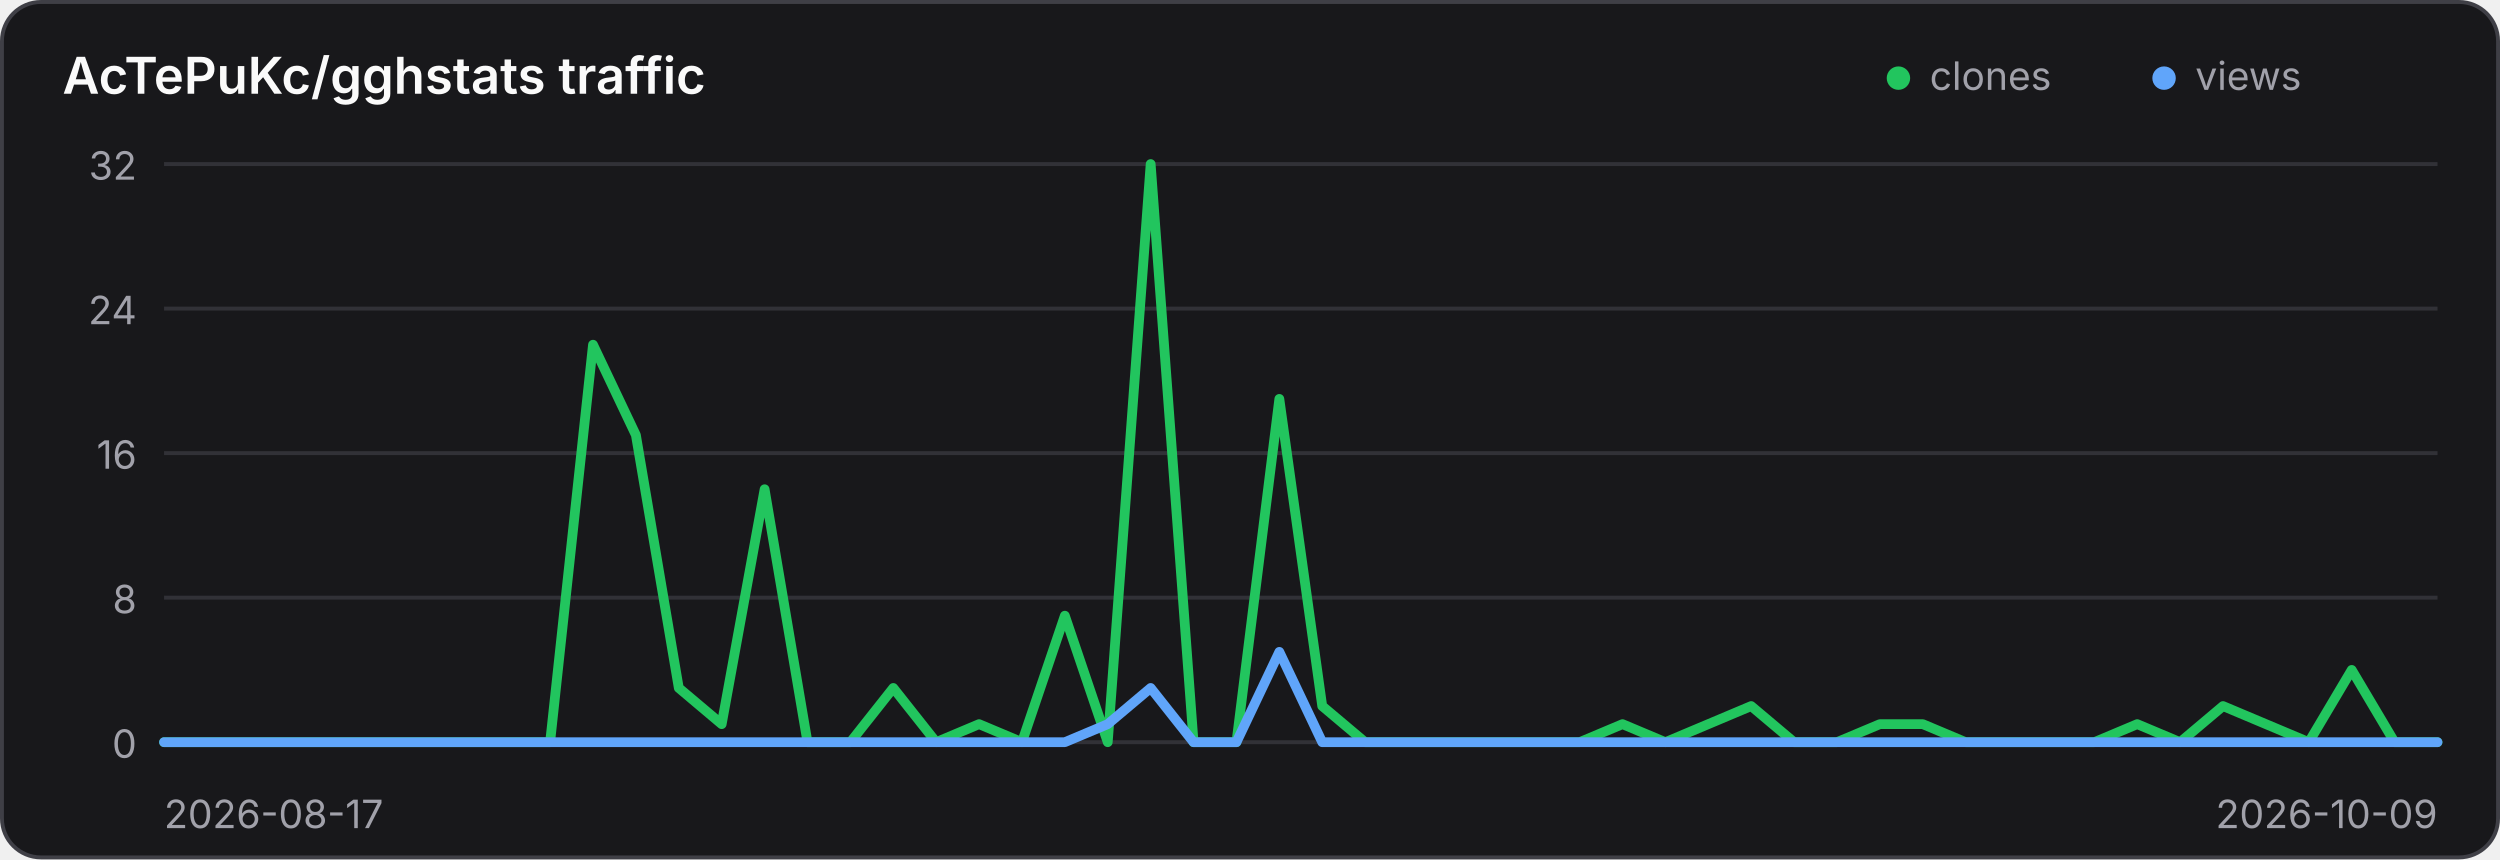
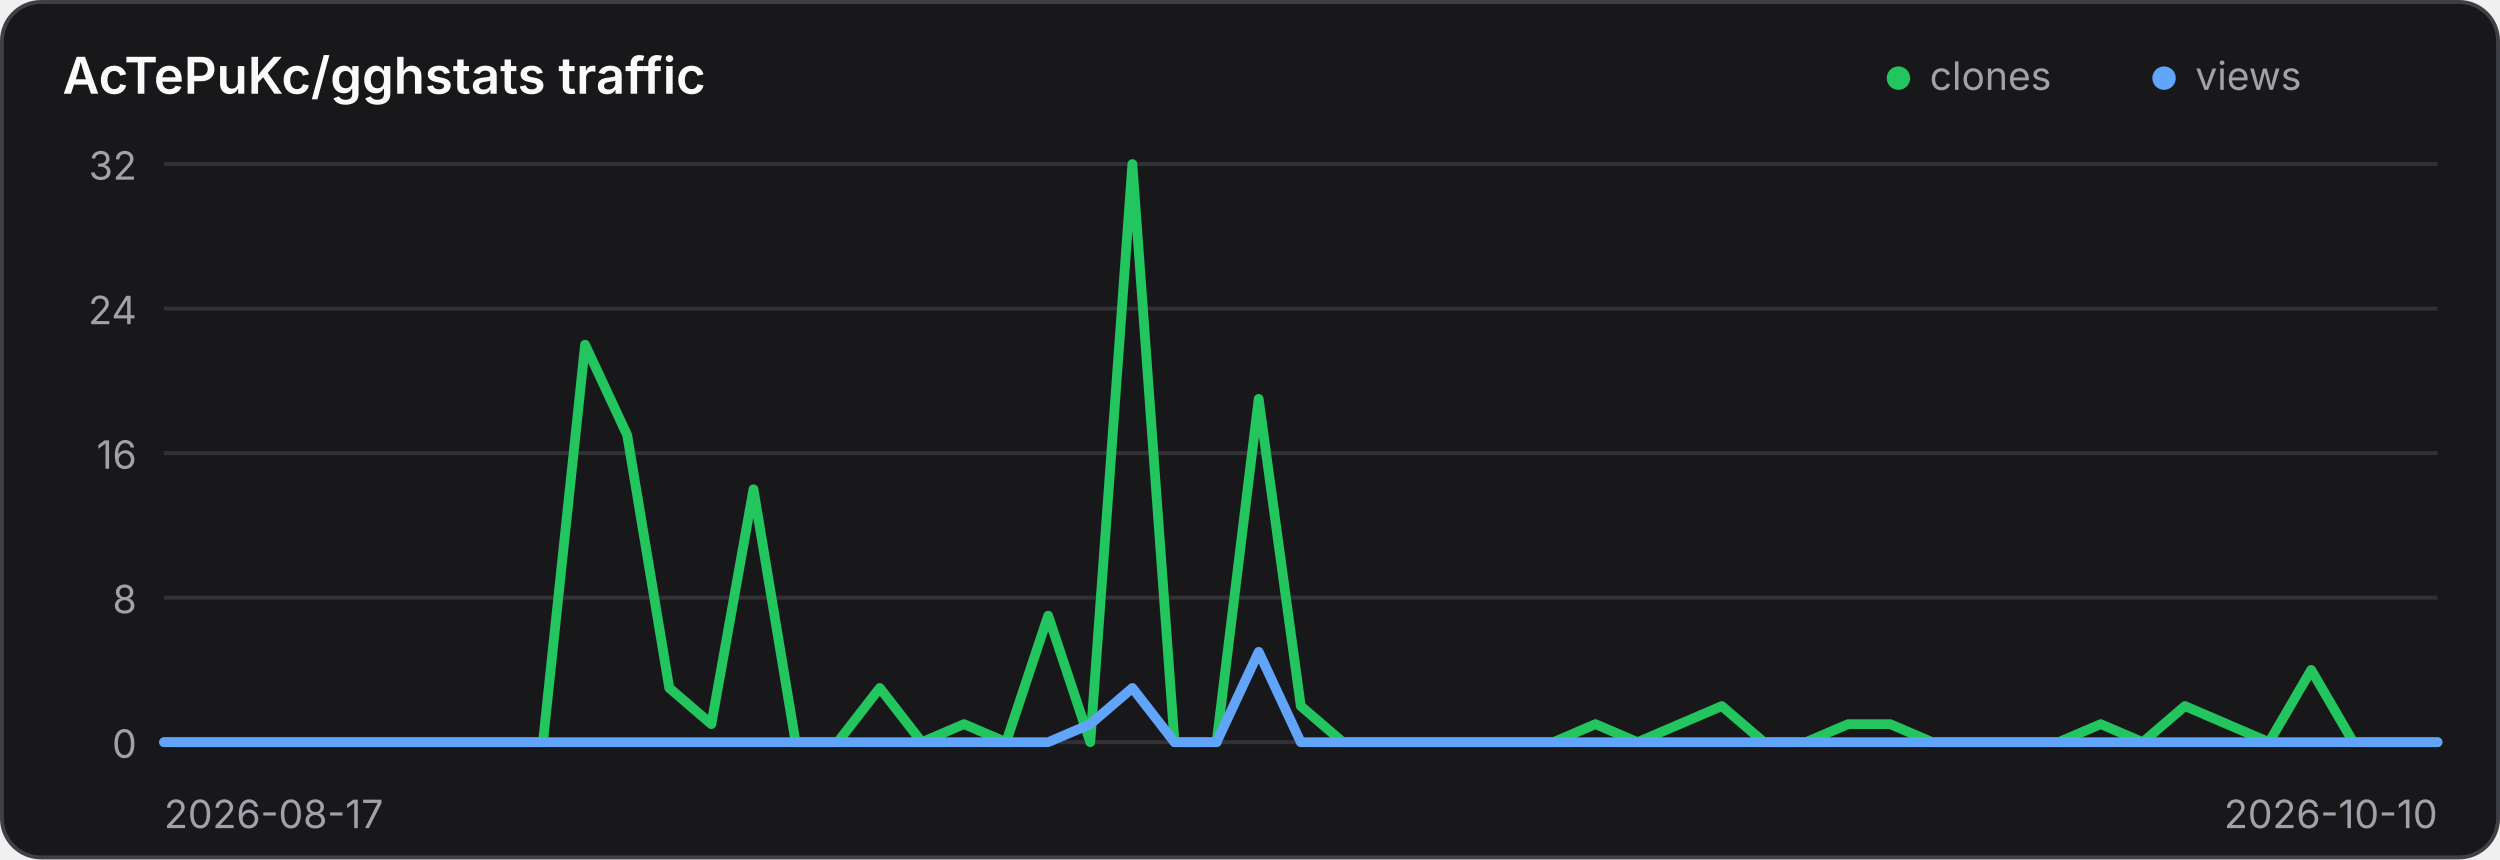
<svg xmlns="http://www.w3.org/2000/svg" width="640" height="220" viewBox="0 0 640 220" role="img" aria-label="Traffic history for AcTePuKc/gghstats">
  <style>
    .panel { fill: #18181b; stroke: #3f3f46; }
    .title { fill: #fafafa; }
    .axis { fill: #a1a1aa; font: 10px Inter,ui-sans-serif,system-ui,sans-serif; }
    .grid { stroke: #3f3f46; stroke-width: 1; opacity: .65; }
    @media (prefers-color-scheme: light) {
      .panel { fill: #ffffff; stroke: #d4d4d8; }
      .title { fill: #18181b; }
      .axis { fill: #71717a; }
      .grid { stroke: #d4d4d8; }
    }
  </style>
  <rect class="panel" x="0.5" y="0.5" width="639" height="219" rx="10" stroke-width="1" />
  <text class="title" x="16" y="24" font-family="Inter,ui-sans-serif,system-ui,sans-serif" font-size="13" font-weight="600">AcTePuKc/gghstats traffic</text>
  <circle cx="486" cy="20" r="3" fill="#22c55e" />
  <text class="axis" x="494" y="23">clones</text>
  <circle cx="554" cy="20" r="3" fill="#60a5fa" />
  <text class="axis" x="562" y="23">views</text>
  <line class="grid" x1="42" y1="42.00" x2="624" y2="42.00" />
  <text class="axis" x="35" y="46.00" text-anchor="end">32</text>
  <line class="grid" x1="42" y1="79.00" x2="624" y2="79.00" />
  <text class="axis" x="35" y="83.00" text-anchor="end">24</text>
  <line class="grid" x1="42" y1="116.00" x2="624" y2="116.00" />
  <text class="axis" x="35" y="120.00" text-anchor="end">16</text>
  <line class="grid" x1="42" y1="153.00" x2="624" y2="153.00" />
  <text class="axis" x="35" y="157.00" text-anchor="end">8</text>
  <line class="grid" x1="42" y1="190.00" x2="624" y2="190.00" />
  <text class="axis" x="35" y="194.00" text-anchor="end">0</text>
-   <polyline points="42.00,190.00 52.98,190.00 63.96,190.00 74.94,190.00 85.92,190.00 96.91,190.00 107.89,190.00 118.87,190.00 129.85,190.00 140.83,190.00 151.81,88.25 162.79,111.38 173.77,176.12 184.75,185.38 195.74,125.25 206.72,190.00 217.70,190.00 228.68,176.12 239.66,190.00 250.64,185.38 261.62,190.00 272.60,157.62 283.58,190.00 294.57,42.00 305.55,190.00 316.53,190.00 327.51,102.12 338.49,180.75 349.47,190.00 360.45,190.00 371.43,190.00 382.42,190.00 393.40,190.00 404.38,190.00 415.36,185.38 426.34,190.00 437.32,185.38 448.30,180.75 459.28,190.00 470.26,190.00 481.25,185.38 492.23,185.38 503.21,190.00 514.19,190.00 525.17,190.00 536.15,190.00 547.13,185.38 558.11,190.00 569.09,180.75 580.08,185.38 591.06,190.00 602.04,171.50 613.02,190.00 624.00,190.00" fill="none" stroke="#22c55e" stroke-width="2.5" stroke-linecap="round" stroke-linejoin="round" />
-   <polyline points="42.00,190.00 52.98,190.00 63.96,190.00 74.94,190.00 85.92,190.00 96.91,190.00 107.89,190.00 118.87,190.00 129.85,190.00 140.83,190.00 151.81,190.00 162.79,190.00 173.77,190.00 184.75,190.00 195.74,190.00 206.72,190.00 217.70,190.00 228.68,190.00 239.66,190.00 250.64,190.00 261.62,190.00 272.60,190.00 283.58,185.38 294.57,176.12 305.55,190.00 316.53,190.00 327.51,166.88 338.49,190.00 349.47,190.00 360.45,190.00 371.43,190.00 382.42,190.00 393.40,190.00 404.38,190.00 415.36,190.00 426.34,190.00 437.32,190.00 448.30,190.00 459.28,190.00 470.26,190.00 481.25,190.00 492.23,190.00 503.21,190.00 514.19,190.00 525.17,190.00 536.15,190.00 547.13,190.00 558.11,190.00 569.09,190.00 580.08,190.00 591.06,190.00 602.04,190.00 613.02,190.00 624.00,190.00" fill="none" stroke="#60a5fa" stroke-width="2.5" stroke-linecap="round" stroke-linejoin="round" />
+   <polyline points="42.00,190.00 52.78,190.00 63.56,190.00 74.33,190.00 85.11,190.00 95.89,190.00 106.67,190.00 117.44,190.00 128.22,190.00 139.00,190.00 149.78,88.25 160.56,111.38 171.33,176.12 182.11,185.38 192.89,125.25 203.67,190.00 214.44,190.00 225.22,176.12 236.00,190.00 246.78,185.38 257.56,190.00 268.33,157.62 279.11,190.00 289.89,42.00 300.67,190.00 311.44,190.00 322.22,102.12 333.00,180.75 343.78,190.00 354.56,190.00 365.33,190.00 376.11,190.00 386.89,190.00 397.67,190.00 408.44,185.38 419.22,190.00 430.00,185.38 440.78,180.75 451.56,190.00 462.33,190.00 473.11,185.38 483.89,185.38 494.67,190.00 505.44,190.00 516.22,190.00 527.00,190.00 537.78,185.38 548.56,190.00 559.33,180.75 570.11,185.38 580.89,190.00 591.67,171.50 602.44,190.00 613.22,190.00 624.00,190.00" fill="none" stroke="#22c55e" stroke-width="2.5" stroke-linecap="round" stroke-linejoin="round" />
+   <polyline points="42.00,190.00 52.78,190.00 63.56,190.00 74.33,190.00 85.11,190.00 95.89,190.00 106.67,190.00 117.44,190.00 128.22,190.00 139.00,190.00 149.78,190.00 160.56,190.00 171.33,190.00 182.11,190.00 192.89,190.00 203.67,190.00 214.44,190.00 225.22,190.00 236.00,190.00 246.78,190.00 257.56,190.00 268.33,190.00 279.11,185.38 289.89,176.12 300.67,190.00 311.44,190.00 322.22,166.88 333.00,190.00 343.78,190.00 354.56,190.00 365.33,190.00 376.11,190.00 386.89,190.00 397.67,190.00 408.44,190.00 419.22,190.00 430.00,190.00 440.78,190.00 451.56,190.00 462.33,190.00 473.11,190.00 483.89,190.00 494.67,190.00 505.44,190.00 516.22,190.00 527.00,190.00 537.78,190.00 548.56,190.00 559.33,190.00 570.11,190.00 580.89,190.00 591.67,190.00 602.44,190.00 613.22,190.00 624.00,190.00" fill="none" stroke="#60a5fa" stroke-width="2.5" stroke-linecap="round" stroke-linejoin="round" />
  <text class="axis" x="42" y="212">2026-08-17</text>
-   <text class="axis" x="624" y="212" text-anchor="end">2026-10-09</text>
+   <text class="axis" x="624" y="212" text-anchor="end">2026-10-10</text>
</svg>
